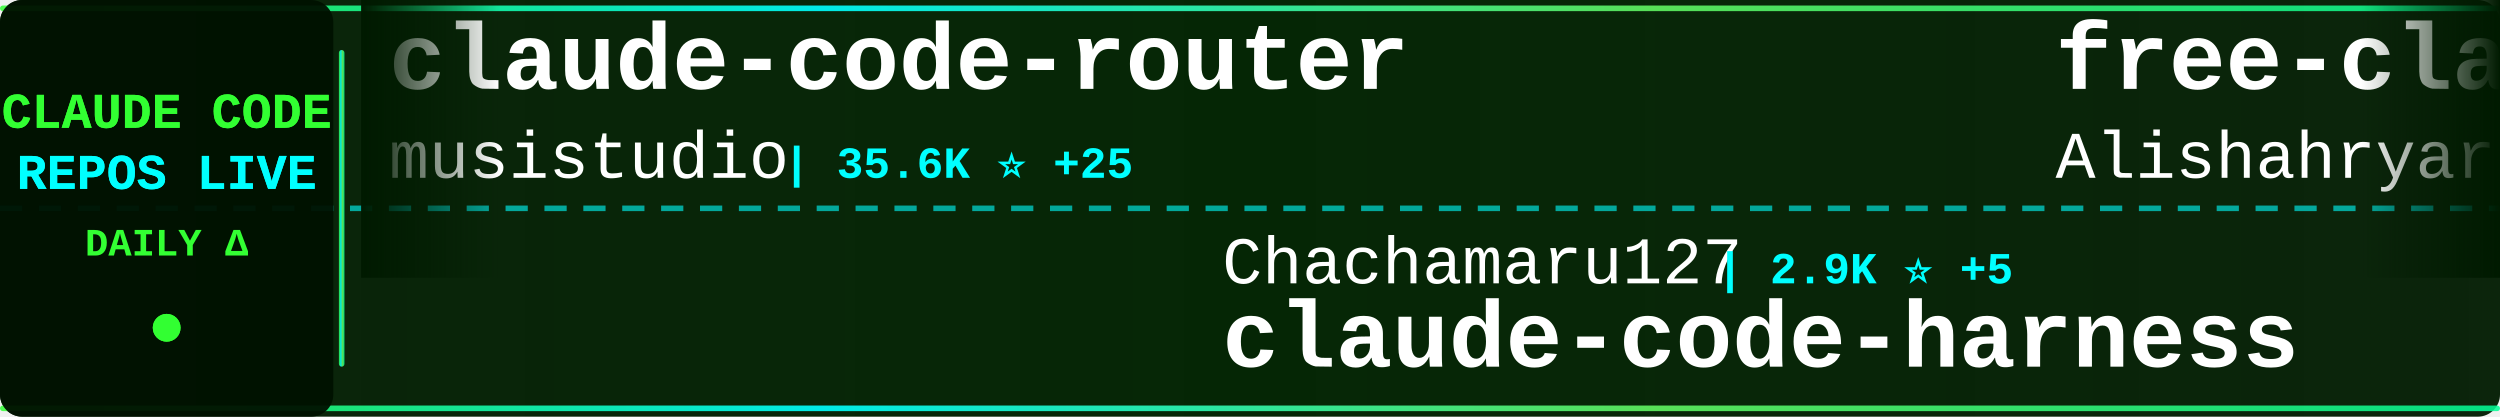
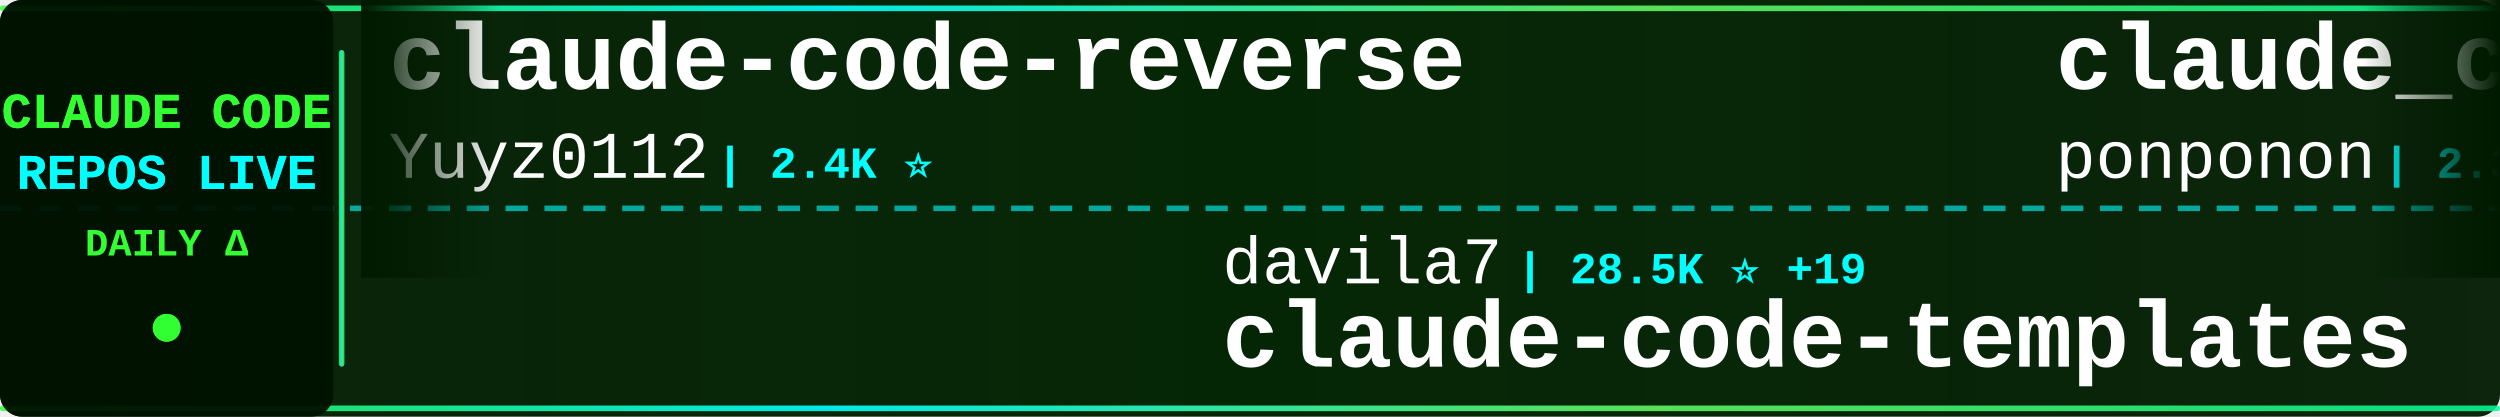
<svg xmlns="http://www.w3.org/2000/svg" width="900" height="150">
  <defs>
    <linearGradient id="tickerBg" x1="0%" y1="0%" x2="100%" y2="0%">
      <stop offset="0%" style="stop-color:#001a00;stop-opacity:0.95" />
      <stop offset="50%" style="stop-color:#002200;stop-opacity:0.98" />
      <stop offset="100%" style="stop-color:#001a00;stop-opacity:0.95" />
    </linearGradient>
    <linearGradient id="borderGrad" x1="0%" y1="0%" x2="100%" y2="0%">
      <stop offset="0%" style="stop-color:#33ff33;stop-opacity:0.85">
        <animate attributeName="stop-opacity" values="0.85;1;0.85" dur="2s" repeatCount="indefinite" />
      </stop>
      <stop offset="33%" style="stop-color:#00ffff;stop-opacity:0.9">
        <animate attributeName="stop-opacity" values="0.9;1;0.9" dur="2.2s" repeatCount="indefinite" />
      </stop>
      <stop offset="66%" style="stop-color:#66ff66;stop-opacity:0.85">
        <animate attributeName="stop-opacity" values="0.85;1;0.85" dur="1.8s" repeatCount="indefinite" />
      </stop>
      <stop offset="100%" style="stop-color:#00ff99;stop-opacity:0.85">
        <animate attributeName="stop-opacity" values="0.85;1;0.85" dur="2s" repeatCount="indefinite" />
      </stop>
    </linearGradient>
    <filter id="textGlow">
      <feGaussianBlur stdDeviation="0.1" result="coloredBlur" />
      <feMerge>
        <feMergeNode in="coloredBlur" />
        <feMergeNode in="SourceGraphic" />
      </feMerge>
    </filter>
    <filter id="metricGlow">
      <feGaussianBlur stdDeviation="0.2" result="coloredBlur" />
      <feMerge>
        <feMergeNode in="coloredBlur" />
        <feMergeNode in="SourceGraphic" />
      </feMerge>
    </filter>
    <linearGradient id="leftFade" x1="0%" y1="0%" x2="100%" y2="0%">
      <stop offset="0%" style="stop-color:#001a00;stop-opacity:1" />
      <stop offset="100%" style="stop-color:#001a00;stop-opacity:0" />
    </linearGradient>
    <linearGradient id="rightFade" x1="0%" y1="0%" x2="100%" y2="0%">
      <stop offset="0%" style="stop-color:#001a00;stop-opacity:0" />
      <stop offset="100%" style="stop-color:#001a00;stop-opacity:1" />
    </linearGradient>
  </defs>
  <rect width="900" height="150" fill="url(#tickerBg)" rx="8" />
  <rect x="0" y="2" width="900" height="2" fill="url(#borderGrad)" rx="1" />
  <rect x="0" y="146" width="900" height="2" fill="url(#borderGrad)" rx="1" />
  <line x1="0" y1="75" x2="900" y2="75" stroke="#00ffff" stroke-width="2" stroke-dasharray="8 6" opacity="0.6" />
  <rect x="0" y="0" width="120" height="150" fill="#001100" opacity="0.95" rx="8" />
  <text x="60" y="46" font-family="'Courier New', monospace" font-size="18" font-weight="bold" fill="#33ff33" text-anchor="middle" filter="url(#textGlow)">
    CLAUDE CODE
  </text>
  <text x="60" y="68" font-family="'Courier New', monospace" font-size="18" font-weight="bold" fill="#00ffff" text-anchor="middle" filter="url(#textGlow)">
    REPOS LIVE
  </text>
  <text x="60" y="92" font-family="'Courier New', monospace" font-size="14" font-weight="bold" fill="#33ff33" text-anchor="middle">
    DAILY Δ
  </text>
  <circle cx="60" cy="118" r="5" fill="#33ff33" filter="url(#metricGlow)">
    <animate attributeName="r" values="4;6;4" dur="1.5s" repeatCount="indefinite" />
    <animate attributeName="opacity" values="0.6;1;0.6" dur="1.5s" repeatCount="indefinite" />
  </circle>
  <rect x="122" y="18" width="2" height="114" fill="url(#borderGrad)" rx="1" />
  <clipPath id="tickerClip">
    <rect x="130" y="0" width="770" height="150" />
  </clipPath>
  <g clip-path="url(#tickerClip)">
    <g id="tickerItems">
      <animateTransform attributeName="transform" attributeType="XML" type="translate" from="0 0" to="-3000 0" dur="54s" repeatCount="indefinite" />
      <g transform="translate(0, 0)">
-         <text x="140" y="32" font-family="'Courier New', monospace" font-size="34" font-weight="bold" fill="#ffffff">claude-code-router</text>
-         <text x="140" y="64" font-family="'Courier New', monospace" font-size="24" font-weight="normal" fill="#ffffff" opacity="1.0">musistudio</text>
-         <text x="282" y="64" font-family="'Courier New', monospace" font-size="16" font-weight="bold" fill="#00ffff"> | 35.6K ⭐ +25</text>
+         <text x="140" y="32" font-family="'Courier New', monospace" font-size="34" font-weight="bold" fill="#ffffff">claude-code-reverse</text>
+         <text x="140" y="64" font-family="'Courier New', monospace" font-size="24" font-weight="normal" fill="#ffffff" opacity="1.0">Yuyz0112</text>
+         <text x="258" y="64" font-family="'Courier New', monospace" font-size="16" font-weight="bold" fill="#00ffff"> | 2.4K ⭐</text>
      </g>
      <g transform="translate(300, 0)">
+         <text x="140" y="102" font-family="'Courier New', monospace" font-size="24" font-weight="normal" fill="#ffffff" opacity="1.0">davila7</text>
+         <text x="246" y="102" font-family="'Courier New', monospace" font-size="16" font-weight="bold" fill="#00ffff"> | 28.5K ⭐ +19</text>
+         <text x="140" y="132" font-family="'Courier New', monospace" font-size="34" font-weight="bold" fill="#ffffff">claude-code-templates</text>
+       </g>
+       <g transform="translate(600, 0)">
+         <text x="140" y="32" font-family="'Courier New', monospace" font-size="34" font-weight="bold" fill="#ffffff">claude_code_src</text>
+         <text x="140" y="64" font-family="'Courier New', monospace" font-size="24" font-weight="normal" fill="#ffffff" opacity="1.0">ponponon</text>
+         <text x="258" y="64" font-family="'Courier New', monospace" font-size="16" font-weight="bold" fill="#00ffff"> | 2.3K ⭐ +3</text>
+       </g>
+       <g transform="translate(900, 0)">
+         <text x="140" y="102" font-family="'Courier New', monospace" font-size="24" font-weight="normal" fill="#ffffff" opacity="1.0">fuergaosi233</text>
+         <text x="306" y="102" font-family="'Courier New', monospace" font-size="16" font-weight="bold" fill="#00ffff"> | 2.7K ⭐ +3</text>
+         <text x="140" y="132" font-family="'Courier New', monospace" font-size="34" font-weight="bold" fill="#ffffff">claude-code-proxy</text>
+       </g>
+       <g transform="translate(1200, 0)">
+         <text x="140" y="32" font-family="'Courier New', monospace" font-size="34" font-weight="bold" fill="#ffffff">claude-code-telegram</text>
+         <text x="140" y="64" font-family="'Courier New', monospace" font-size="24" font-weight="normal" fill="#ffffff" opacity="1.0">RichardAtCT</text>
+         <text x="294" y="64" font-family="'Courier New', monospace" font-size="16" font-weight="bold" fill="#00ffff"> | 2.7K ⭐ +1</text>
+       </g>
+       <g transform="translate(1500, 0)">
        <text x="140" y="102" font-family="'Courier New', monospace" font-size="24" font-weight="normal" fill="#ffffff" opacity="1.0">Chachamaru127</text>
        <text x="318" y="102" font-family="'Courier New', monospace" font-size="16" font-weight="bold" fill="#00ffff"> | 2.9K ⭐ +5</text>
        <text x="140" y="132" font-family="'Courier New', monospace" font-size="34" font-weight="bold" fill="#ffffff">claude-code-harness</text>
      </g>
-       <g transform="translate(600, 0)">
-         <text x="140" y="32" font-family="'Courier New', monospace" font-size="34" font-weight="bold" fill="#ffffff">free-claude-code</text>
-         <text x="140" y="64" font-family="'Courier New', monospace" font-size="24" font-weight="normal" fill="#ffffff" opacity="1.0">Alishahryar1</text>
-         <text x="306" y="64" font-family="'Courier New', monospace" font-size="16" font-weight="bold" fill="#00ffff"> | 38.9K ⭐ +196</text>
-       </g>
-       <g transform="translate(900, 0)">
-         <text x="140" y="102" font-family="'Courier New', monospace" font-size="24" font-weight="normal" fill="#ffffff" opacity="1.0">nicedreamzapp</text>
-         <text x="318" y="102" font-family="'Courier New', monospace" font-size="16" font-weight="bold" fill="#00ffff"> | 2.9K ⭐ +2</text>
-         <text x="140" y="132" font-family="'Courier New', monospace" font-size="34" font-weight="bold" fill="#ffffff">claude-code-local</text>
-       </g>
-       <g transform="translate(1200, 0)">
-         <text x="140" y="32" font-family="'Courier New', monospace" font-size="34" font-weight="bold" fill="#ffffff">claude-code-base-action</text>
-         <text x="140" y="64" font-family="'Courier New', monospace" font-size="24" font-weight="normal" fill="#ffffff" opacity="1.0">anthropics</text>
-         <text x="282" y="64" font-family="'Courier New', monospace" font-size="16" font-weight="bold" fill="#00ffff"> | 899 ⭐ +3</text>
-       </g>
-       <g transform="translate(1500, 0)">
-         <text x="140" y="102" font-family="'Courier New', monospace" font-size="24" font-weight="normal" fill="#ffffff" opacity="1.0">digitalsamba</text>
-         <text x="306" y="102" font-family="'Courier New', monospace" font-size="16" font-weight="bold" fill="#00ffff"> | 1.7K ⭐ +11</text>
-         <text x="140" y="132" font-family="'Courier New', monospace" font-size="34" font-weight="bold" fill="#ffffff">claude-code-video-toolki...</text>
-       </g>
      <g transform="translate(1800, 0)">
-         <text x="140" y="32" font-family="'Courier New', monospace" font-size="34" font-weight="bold" fill="#ffffff">claude-code-settings</text>
-         <text x="140" y="64" font-family="'Courier New', monospace" font-size="24" font-weight="normal" fill="#ffffff" opacity="1.0">feiskyer</text>
-         <text x="258" y="64" font-family="'Courier New', monospace" font-size="16" font-weight="bold" fill="#00ffff"> | 1.6K ⭐ +2</text>
+         <text x="140" y="32" font-family="'Courier New', monospace" font-size="34" font-weight="bold" fill="#ffffff">claude-code-workflows</text>
+         <text x="140" y="64" font-family="'Courier New', monospace" font-size="24" font-weight="normal" fill="#ffffff" opacity="1.0">OneRedOak</text>
+         <text x="270" y="64" font-family="'Courier New', monospace" font-size="16" font-weight="bold" fill="#00ffff"> | 3.9K ⭐ +11</text>
      </g>
      <g transform="translate(2100, 0)">
-         <text x="140" y="102" font-family="'Courier New', monospace" font-size="24" font-weight="normal" fill="#ffffff" opacity="1.0">jeremylongshore</text>
-         <text x="342" y="102" font-family="'Courier New', monospace" font-size="16" font-weight="bold" fill="#00ffff"> | 2.5K ⭐ +6</text>
-         <text x="140" y="132" font-family="'Courier New', monospace" font-size="34" font-weight="bold" fill="#ffffff">claude-code-plugins-plus...</text>
+         <text x="140" y="102" font-family="'Courier New', monospace" font-size="24" font-weight="normal" fill="#ffffff" opacity="1.0">AICoderTudou</text>
+         <text x="306" y="102" font-family="'Courier New', monospace" font-size="16" font-weight="bold" fill="#00ffff"> | 497 ⭐</text>
+         <text x="140" y="132" font-family="'Courier New', monospace" font-size="34" font-weight="bold" fill="#ffffff">claude-code-tudou</text>
      </g>
      <g transform="translate(2400, 0)">
-         <text x="140" y="32" font-family="'Courier New', monospace" font-size="34" font-weight="bold" fill="#ffffff">claude-code-webui</text>
-         <text x="140" y="64" font-family="'Courier New', monospace" font-size="24" font-weight="normal" fill="#ffffff" opacity="1.0">sugyan</text>
-         <text x="234" y="64" font-family="'Courier New', monospace" font-size="16" font-weight="bold" fill="#00ffff"> | 1.1K ⭐</text>
+         <text x="140" y="32" font-family="'Courier New', monospace" font-size="34" font-weight="bold" fill="#ffffff">Dive-into-Claude-Code</text>
+         <text x="140" y="64" font-family="'Courier New', monospace" font-size="24" font-weight="normal" fill="#ffffff" opacity="1.0">VILA-Lab</text>
+         <text x="258" y="64" font-family="'Courier New', monospace" font-size="16" font-weight="bold" fill="#00ffff"> | 1.8K ⭐ +10</text>
      </g>
      <g transform="translate(2700, 0)">
-         <text x="140" y="102" font-family="'Courier New', monospace" font-size="24" font-weight="normal" fill="#ffffff" opacity="1.0">anthropics</text>
-         <text x="282" y="102" font-family="'Courier New', monospace" font-size="16" font-weight="bold" fill="#00ffff"> | 8.3K ⭐ +10</text>
-         <text x="140" y="132" font-family="'Courier New', monospace" font-size="34" font-weight="bold" fill="#ffffff">claude-code-action</text>
+         <text x="140" y="102" font-family="'Courier New', monospace" font-size="24" font-weight="normal" fill="#ffffff" opacity="1.0">liuup</text>
+         <text x="222" y="102" font-family="'Courier New', monospace" font-size="16" font-weight="bold" fill="#00ffff"> | 3.5K ⭐ +19</text>
+         <text x="140" y="132" font-family="'Courier New', monospace" font-size="34" font-weight="bold" fill="#ffffff">claude-code-analysis</text>
      </g>
      <g transform="translate(3000, 0)">
-         <text x="140" y="32" font-family="'Courier New', monospace" font-size="34" font-weight="bold" fill="#ffffff">claude-code-router</text>
-         <text x="140" y="64" font-family="'Courier New', monospace" font-size="24" font-weight="normal" fill="#ffffff" opacity="1.0">musistudio</text>
-         <text x="282" y="64" font-family="'Courier New', monospace" font-size="16" font-weight="bold" fill="#00ffff"> | 35.6K ⭐ +25</text>
+         <text x="140" y="32" font-family="'Courier New', monospace" font-size="34" font-weight="bold" fill="#ffffff">claude-code-reverse</text>
+         <text x="140" y="64" font-family="'Courier New', monospace" font-size="24" font-weight="normal" fill="#ffffff" opacity="1.0">Yuyz0112</text>
+         <text x="258" y="64" font-family="'Courier New', monospace" font-size="16" font-weight="bold" fill="#00ffff"> | 2.4K ⭐</text>
      </g>
      <g transform="translate(3300, 0)">
-         <text x="140" y="102" font-family="'Courier New', monospace" font-size="24" font-weight="normal" fill="#ffffff" opacity="1.0">Chachamaru127</text>
-         <text x="318" y="102" font-family="'Courier New', monospace" font-size="16" font-weight="bold" fill="#00ffff"> | 2.9K ⭐ +5</text>
-         <text x="140" y="132" font-family="'Courier New', monospace" font-size="34" font-weight="bold" fill="#ffffff">claude-code-harness</text>
+         <text x="140" y="102" font-family="'Courier New', monospace" font-size="24" font-weight="normal" fill="#ffffff" opacity="1.0">davila7</text>
+         <text x="246" y="102" font-family="'Courier New', monospace" font-size="16" font-weight="bold" fill="#00ffff"> | 28.5K ⭐ +19</text>
+         <text x="140" y="132" font-family="'Courier New', monospace" font-size="34" font-weight="bold" fill="#ffffff">claude-code-templates</text>
      </g>
      <g transform="translate(3600, 0)">
-         <text x="140" y="32" font-family="'Courier New', monospace" font-size="34" font-weight="bold" fill="#ffffff">free-claude-code</text>
-         <text x="140" y="64" font-family="'Courier New', monospace" font-size="24" font-weight="normal" fill="#ffffff" opacity="1.0">Alishahryar1</text>
-         <text x="306" y="64" font-family="'Courier New', monospace" font-size="16" font-weight="bold" fill="#00ffff"> | 38.9K ⭐ +196</text>
+         <text x="140" y="32" font-family="'Courier New', monospace" font-size="34" font-weight="bold" fill="#ffffff">claude_code_src</text>
+         <text x="140" y="64" font-family="'Courier New', monospace" font-size="24" font-weight="normal" fill="#ffffff" opacity="1.0">ponponon</text>
+         <text x="258" y="64" font-family="'Courier New', monospace" font-size="16" font-weight="bold" fill="#00ffff"> | 2.3K ⭐ +3</text>
      </g>
      <g transform="translate(3900, 0)">
-         <text x="140" y="102" font-family="'Courier New', monospace" font-size="24" font-weight="normal" fill="#ffffff" opacity="1.0">nicedreamzapp</text>
-         <text x="318" y="102" font-family="'Courier New', monospace" font-size="16" font-weight="bold" fill="#00ffff"> | 2.9K ⭐ +2</text>
-         <text x="140" y="132" font-family="'Courier New', monospace" font-size="34" font-weight="bold" fill="#ffffff">claude-code-local</text>
+         <text x="140" y="102" font-family="'Courier New', monospace" font-size="24" font-weight="normal" fill="#ffffff" opacity="1.0">fuergaosi233</text>
+         <text x="306" y="102" font-family="'Courier New', monospace" font-size="16" font-weight="bold" fill="#00ffff"> | 2.7K ⭐ +3</text>
+         <text x="140" y="132" font-family="'Courier New', monospace" font-size="34" font-weight="bold" fill="#ffffff">claude-code-proxy</text>
      </g>
    </g>
  </g>
  <rect x="130" y="0" width="50" height="100" fill="url(#leftFade)" />
  <rect x="850" y="0" width="50" height="100" fill="url(#rightFade)" />
</svg>
